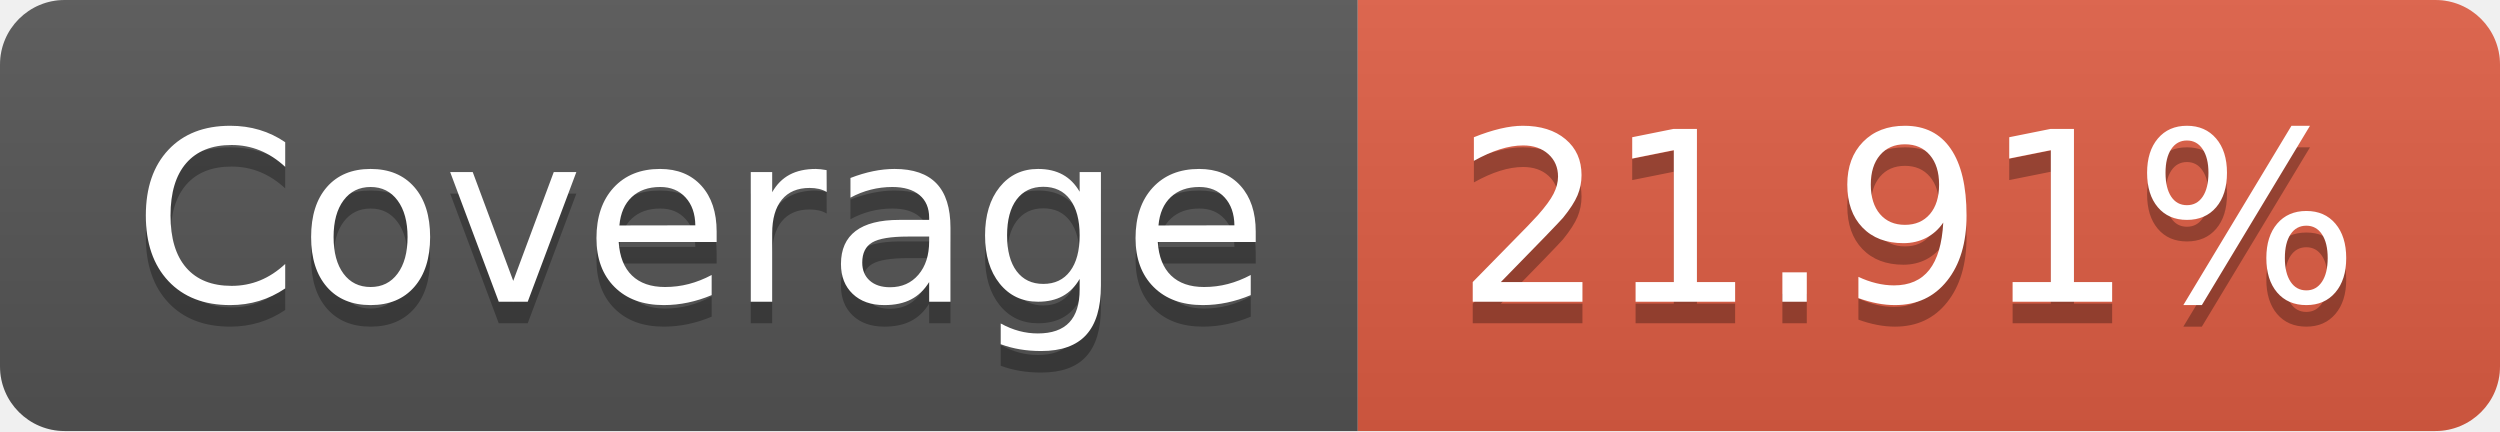
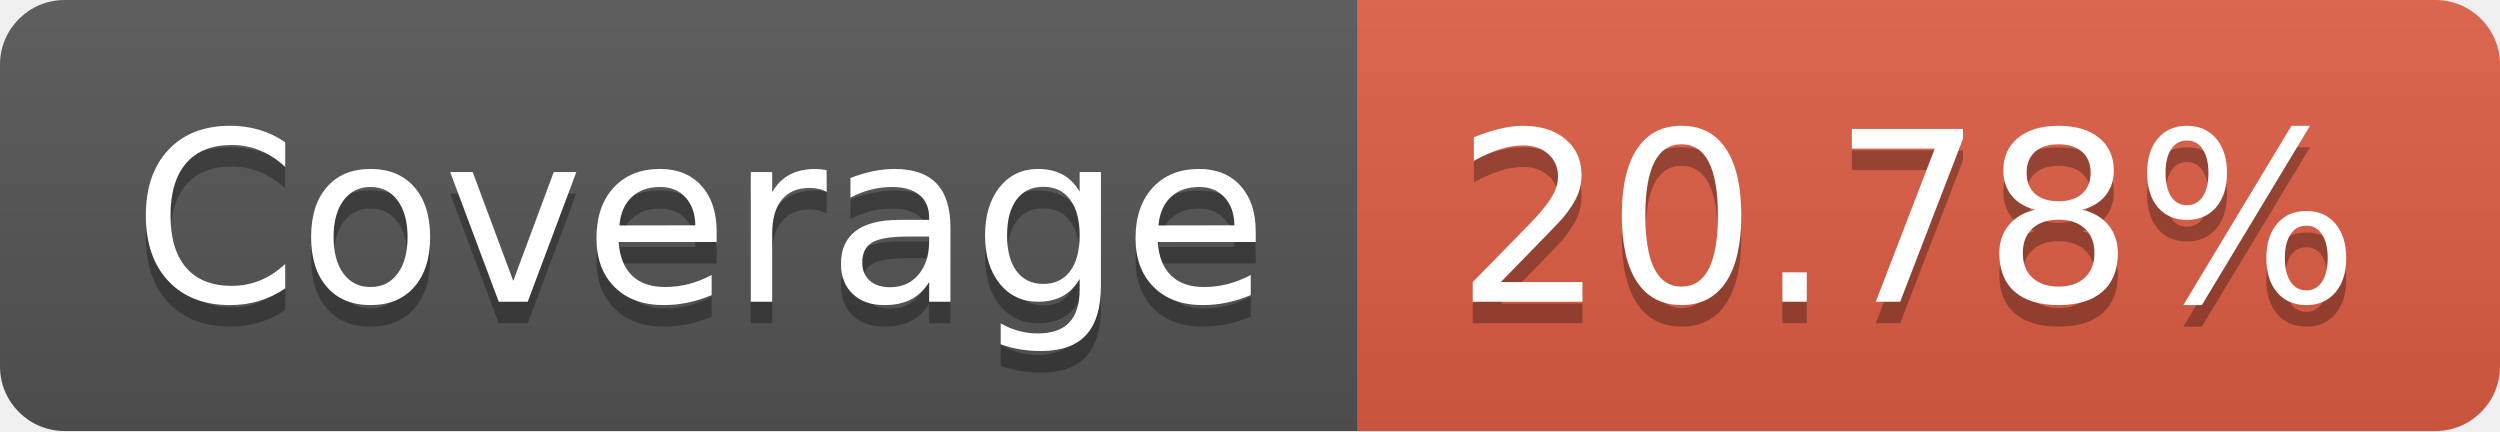
- <svg xmlns="http://www.w3.org/2000/svg" width="116" height="20" role="img" aria-label="Coverage: 21.91%">
+ <svg xmlns="http://www.w3.org/2000/svg" width="116" height="20" role="img" aria-label="Coverage: 20.78%">
  <linearGradient id="s" x2="0" y2="100%">
    <stop offset="0" stop-color="#bbb" stop-opacity=".1" />
    <stop offset="1" stop-opacity=".1" />
  </linearGradient>
  <clipPath id="r">
    <rect width="116" height="20" rx="3" fill="#fff" />
  </clipPath>
  <g clip-path="url(#r)">
    <rect width="63" height="20" fill="#555" />
    <rect x="63" width="53" height="20" fill="#e05d44" />
    <rect width="116" height="20" fill="url(#s)" />
  </g>
  <g fill="#fff" text-anchor="middle" font-family="Verdana,Geneva,DejaVu Sans,sans-serif" text-rendering="geometricPrecision" font-size="110">
    <text aria-hidden="true" x="325" y="150" fill="#010101" fill-opacity=".3" transform="scale(.1)" textLength="530">Coverage</text>
    <text x="325" y="140" transform="scale(.1)" fill="#fff" textLength="530">Coverage</text>
-     <text aria-hidden="true" x="885" y="150" fill="#010101" fill-opacity=".3" transform="scale(.1)" textLength="430">21.91%</text>
-     <text x="885" y="140" transform="scale(.1)" fill="#fff" textLength="430">21.91%</text>
+     <text aria-hidden="true" x="885" y="150" fill="#010101" fill-opacity=".3" transform="scale(.1)" textLength="430">20.78%</text>
+     <text x="885" y="140" transform="scale(.1)" fill="#fff" textLength="430">20.78%</text>
  </g>
</svg>
